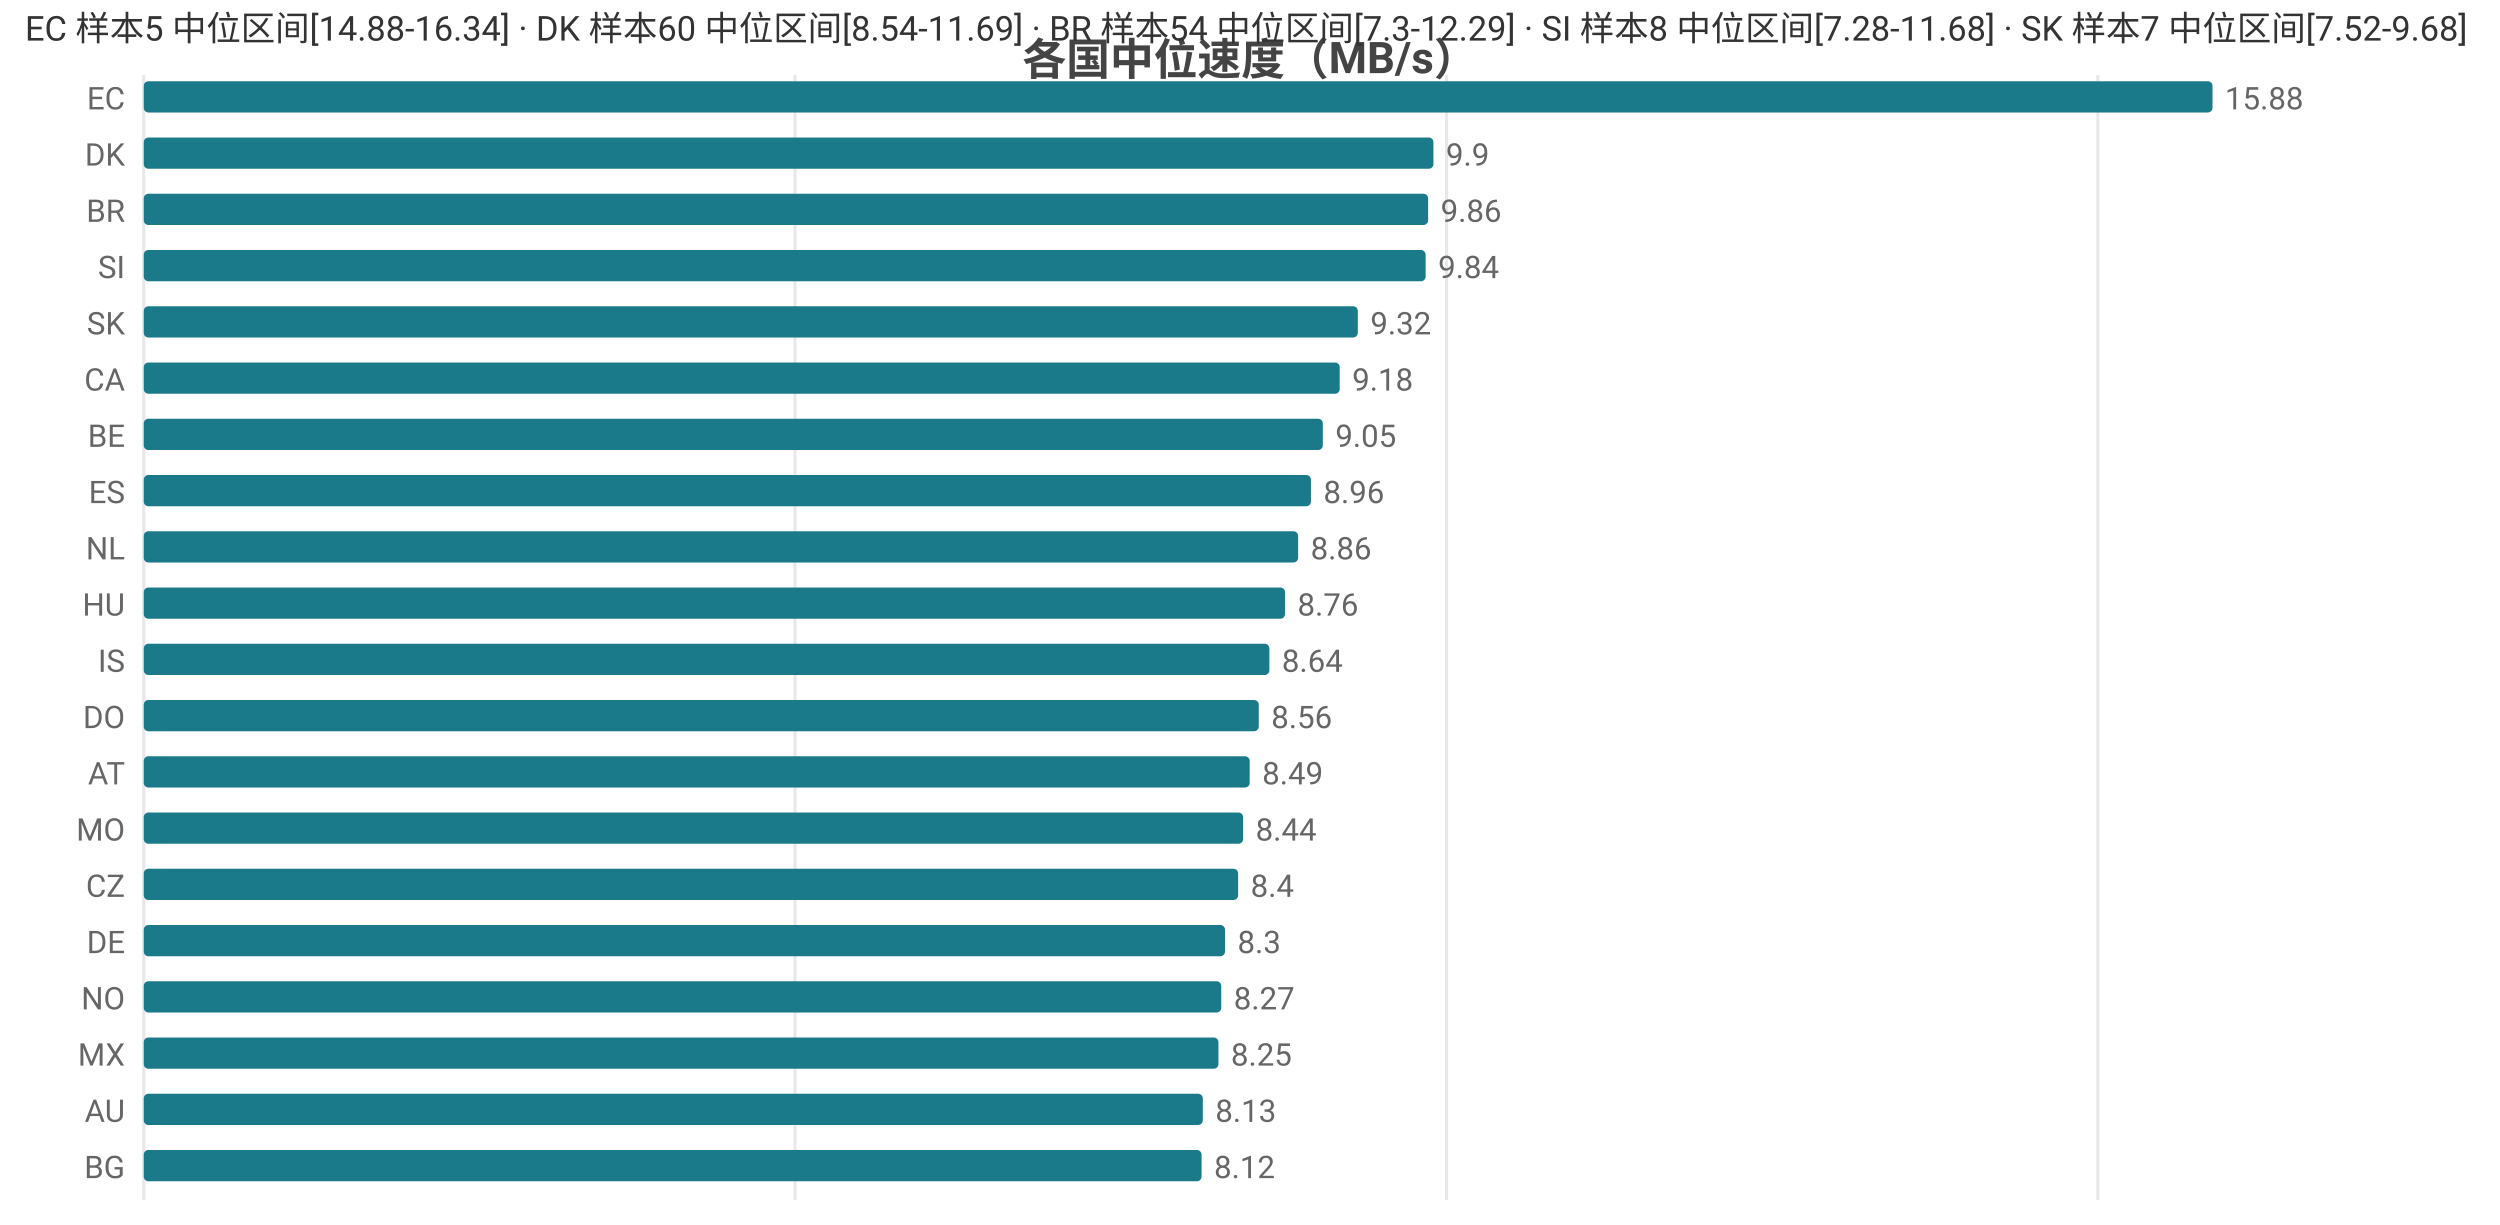
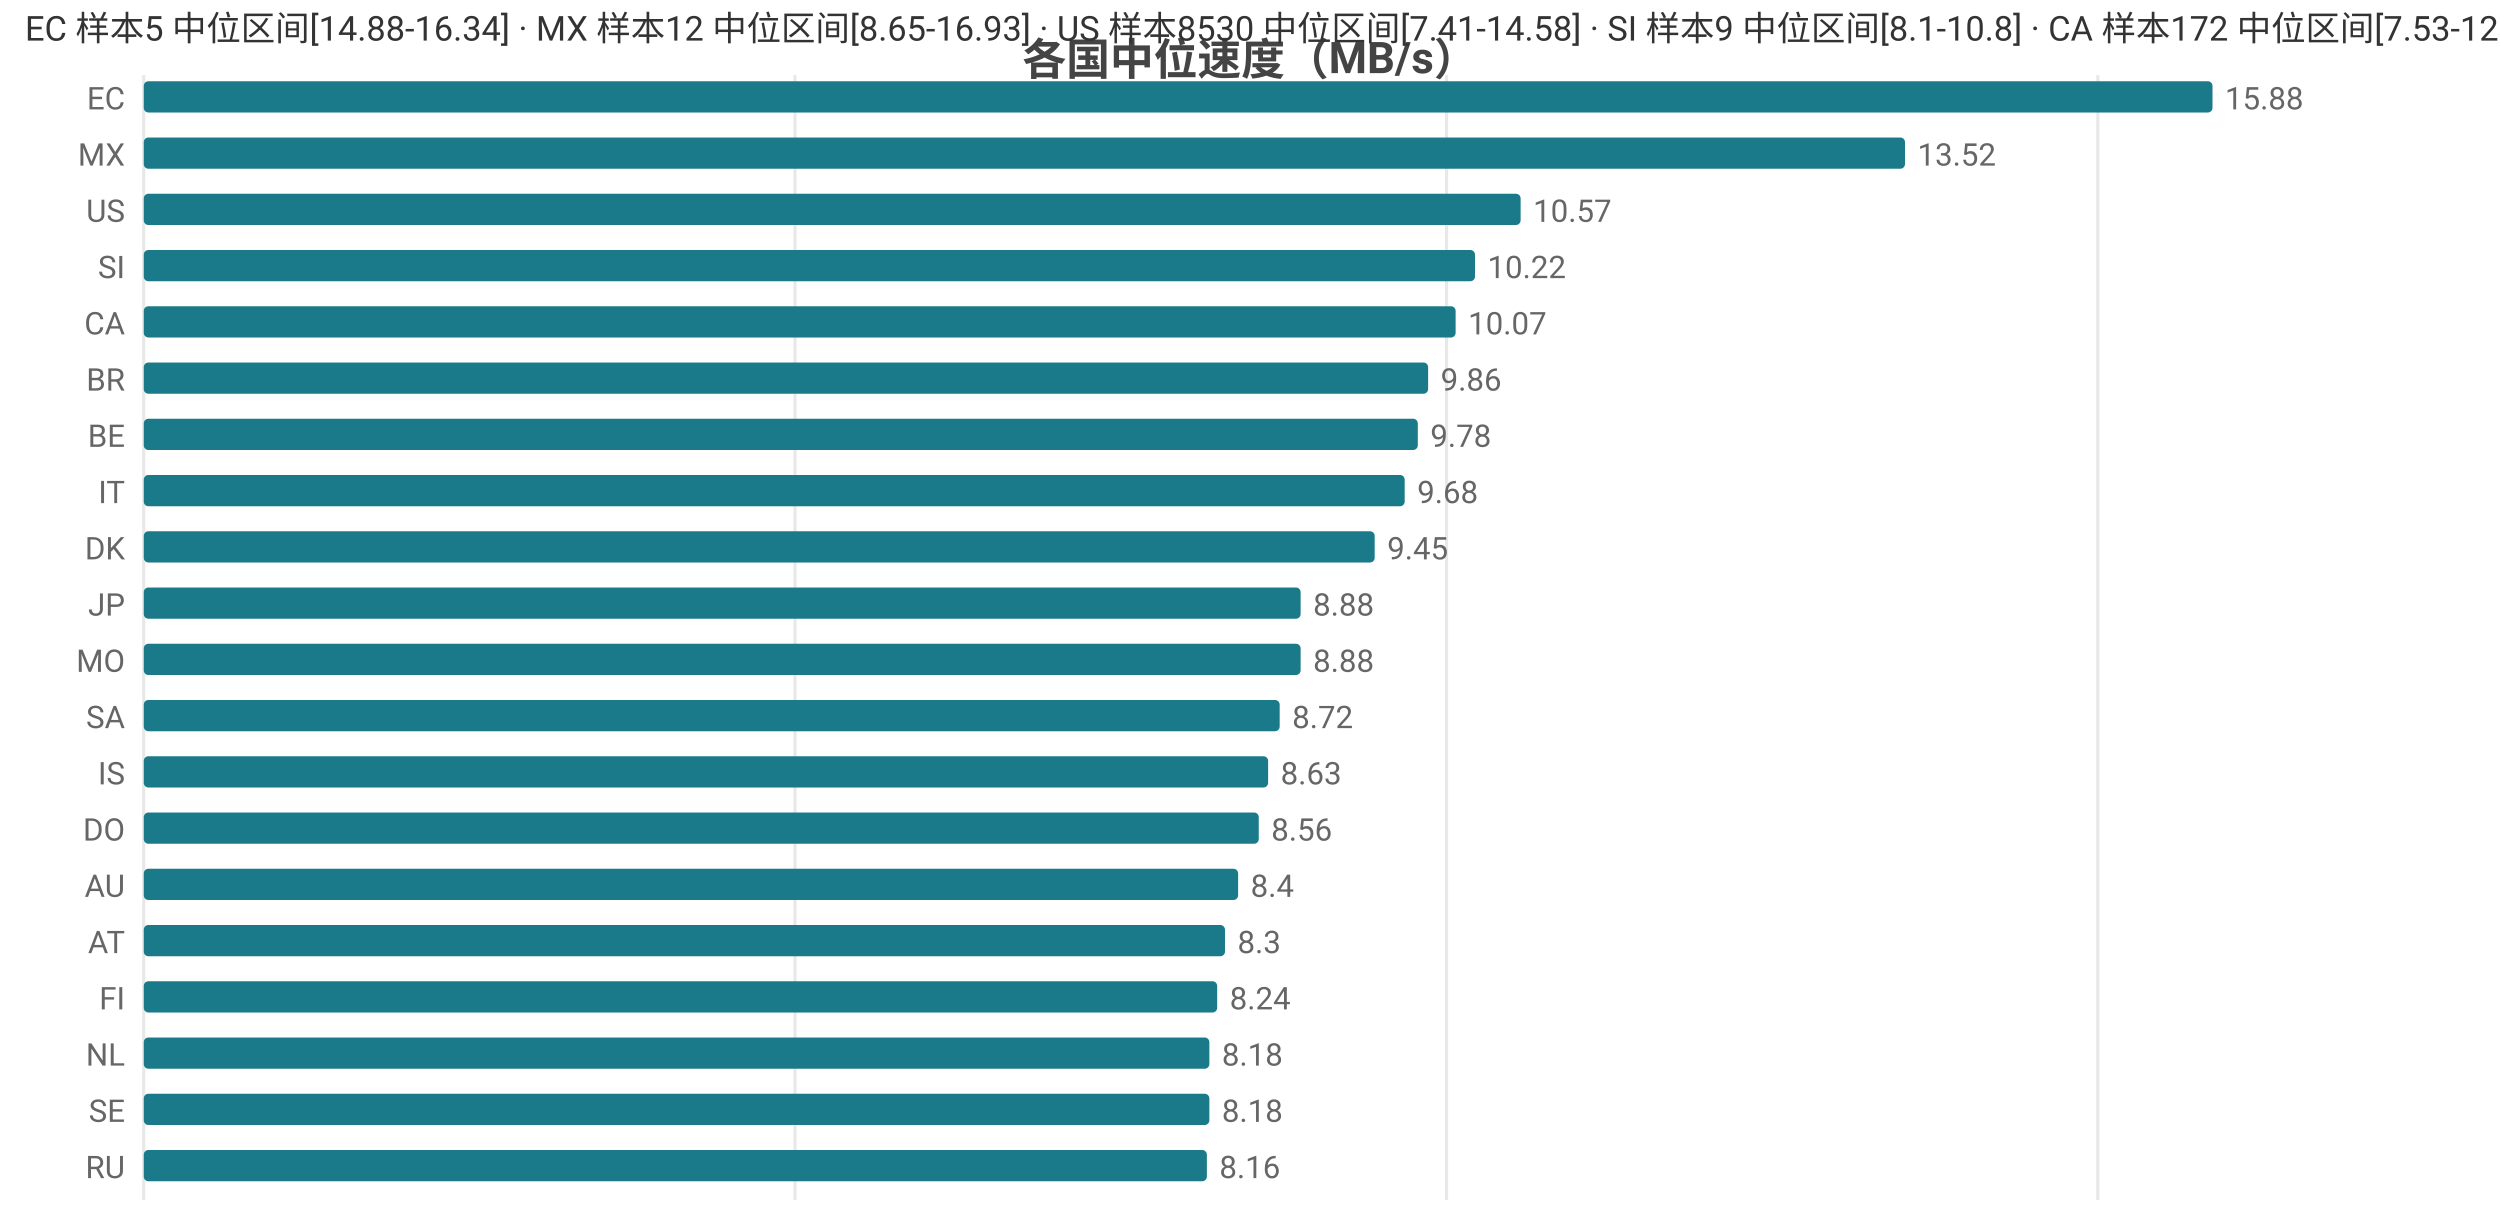
<svg xmlns="http://www.w3.org/2000/svg" width="800" height="392" viewBox="0 0 800 392">
  <rect width="800" height="392" fill="#ffffff" />
  <style>text{font-family:system-ui,-apple-system,'Segoe UI',Roboto,'PingFang SC','Microsoft YaHei','Noto Sans CJK SC',sans-serif}.g{stroke:#e8e8e8;stroke-width:1}.a{stroke:#999;stroke-width:1}.t{font-size:10px;fill:#666}.m{font-size:10px;text-anchor:middle;fill:#666}.e{font-size:10px;text-anchor:end;fill:#666}.l{font-size:11px;fill:#333}.tt{font-size:14px;font-weight:600;text-anchor:middle;fill:#444}.em{font-size:13px;text-anchor:middle;fill:#999}</style>
  <text class="tt" x="400.0" y="24">各国中位速度（MB/s）</text>
  <line class="g" x1="46" y1="24" x2="46" y2="384" />
  <line class="g" x1="254.4" y1="24" x2="254.4" y2="384" />
  <line class="g" x1="462.9" y1="24" x2="462.9" y2="384" />
  <line class="g" x1="671.3" y1="24" x2="671.3" y2="384" />
  <text class="e" x="40" y="35">EC</text>
  <rect x="46" y="26" width="662" height="10" fill="#1a7a8a" rx="1.5" />
  <text class="t" x="712" y="35">15.88</text>
-   <text class="e" x="40" y="53">DK</text>
-   <rect x="46" y="44" width="412.7" height="10" fill="#1a7a8a" rx="1.5" />
-   <text class="t" x="462.7" y="53">9.9</text>
-   <text class="e" x="40" y="71">BR</text>
-   <rect x="46" y="62" width="411.0" height="10" fill="#1a7a8a" rx="1.5" />
-   <text class="t" x="461.0" y="71">9.86</text>
+   <text class="e" x="40" y="53">MX</text>
+   <rect x="46" y="44" width="563.6" height="10" fill="#1a7a8a" rx="1.5" />
+   <text class="t" x="613.6" y="53">13.52</text>
+   <text class="e" x="40" y="71">US</text>
+   <rect x="46" y="62" width="440.6" height="10" fill="#1a7a8a" rx="1.5" />
+   <text class="t" x="490.6" y="71">10.57</text>
  <text class="e" x="40" y="89">SI</text>
-   <rect x="46" y="80" width="410.2" height="10" fill="#1a7a8a" rx="1.5" />
-   <text class="t" x="460.2" y="89">9.84</text>
-   <text class="e" x="40" y="107">SK</text>
-   <rect x="46" y="98" width="388.5" height="10" fill="#1a7a8a" rx="1.5" />
-   <text class="t" x="438.5" y="107">9.32</text>
-   <text class="e" x="40" y="125">CA</text>
-   <rect x="46" y="116" width="382.7" height="10" fill="#1a7a8a" rx="1.5" />
-   <text class="t" x="432.7" y="125">9.18</text>
+   <rect x="46" y="80" width="426.0" height="10" fill="#1a7a8a" rx="1.5" />
+   <text class="t" x="476.0" y="89">10.22</text>
+   <text class="e" x="40" y="107">CA</text>
+   <rect x="46" y="98" width="419.8" height="10" fill="#1a7a8a" rx="1.5" />
+   <text class="t" x="469.8" y="107">10.07</text>
+   <text class="e" x="40" y="125">BR</text>
+   <rect x="46" y="116" width="411.0" height="10" fill="#1a7a8a" rx="1.5" />
+   <text class="t" x="461.0" y="125">9.86</text>
  <text class="e" x="40" y="143">BE</text>
-   <rect x="46" y="134" width="377.3" height="10" fill="#1a7a8a" rx="1.5" />
-   <text class="t" x="427.3" y="143">9.05</text>
-   <text class="e" x="40" y="161">ES</text>
-   <rect x="46" y="152" width="373.5" height="10" fill="#1a7a8a" rx="1.5" />
-   <text class="t" x="423.5" y="161">8.96</text>
-   <text class="e" x="40" y="179">NL</text>
-   <rect x="46" y="170" width="369.4" height="10" fill="#1a7a8a" rx="1.5" />
-   <text class="t" x="419.4" y="179">8.86</text>
-   <text class="e" x="40" y="197">HU</text>
-   <rect x="46" y="188" width="365.2" height="10" fill="#1a7a8a" rx="1.5" />
-   <text class="t" x="415.2" y="197">8.76</text>
-   <text class="e" x="40" y="215">IS</text>
-   <rect x="46" y="206" width="360.2" height="10" fill="#1a7a8a" rx="1.5" />
-   <text class="t" x="410.2" y="215">8.64</text>
-   <text class="e" x="40" y="233">DO</text>
-   <rect x="46" y="224" width="356.8" height="10" fill="#1a7a8a" rx="1.5" />
-   <text class="t" x="406.8" y="233">8.56</text>
-   <text class="e" x="40" y="251">AT</text>
-   <rect x="46" y="242" width="353.9" height="10" fill="#1a7a8a" rx="1.5" />
-   <text class="t" x="403.9" y="251">8.49</text>
-   <text class="e" x="40" y="269">MO</text>
-   <rect x="46" y="260" width="351.8" height="10" fill="#1a7a8a" rx="1.5" />
-   <text class="t" x="401.8" y="269">8.44</text>
-   <text class="e" x="40" y="287">CZ</text>
+   <rect x="46" y="134" width="407.7" height="10" fill="#1a7a8a" rx="1.5" />
+   <text class="t" x="457.7" y="143">9.78</text>
+   <text class="e" x="40" y="161">IT</text>
+   <rect x="46" y="152" width="403.5" height="10" fill="#1a7a8a" rx="1.5" />
+   <text class="t" x="453.5" y="161">9.68</text>
+   <text class="e" x="40" y="179">DK</text>
+   <rect x="46" y="170" width="393.9" height="10" fill="#1a7a8a" rx="1.5" />
+   <text class="t" x="443.9" y="179">9.45</text>
+   <text class="e" x="40" y="197">JP</text>
+   <rect x="46" y="188" width="370.2" height="10" fill="#1a7a8a" rx="1.5" />
+   <text class="t" x="420.2" y="197">8.88</text>
+   <text class="e" x="40" y="215">MO</text>
+   <rect x="46" y="206" width="370.2" height="10" fill="#1a7a8a" rx="1.5" />
+   <text class="t" x="420.2" y="215">8.88</text>
+   <text class="e" x="40" y="233">SA</text>
+   <rect x="46" y="224" width="363.5" height="10" fill="#1a7a8a" rx="1.5" />
+   <text class="t" x="413.5" y="233">8.72</text>
+   <text class="e" x="40" y="251">IS</text>
+   <rect x="46" y="242" width="359.8" height="10" fill="#1a7a8a" rx="1.5" />
+   <text class="t" x="409.8" y="251">8.63</text>
+   <text class="e" x="40" y="269">DO</text>
+   <rect x="46" y="260" width="356.8" height="10" fill="#1a7a8a" rx="1.5" />
+   <text class="t" x="406.8" y="269">8.56</text>
+   <text class="e" x="40" y="287">AU</text>
  <rect x="46" y="278" width="350.2" height="10" fill="#1a7a8a" rx="1.5" />
  <text class="t" x="400.2" y="287">8.4</text>
-   <text class="e" x="40" y="305">DE</text>
+   <text class="e" x="40" y="305">AT</text>
  <rect x="46" y="296" width="346.0" height="10" fill="#1a7a8a" rx="1.5" />
  <text class="t" x="396.0" y="305">8.3</text>
-   <text class="e" x="40" y="323">NO</text>
-   <rect x="46" y="314" width="344.8" height="10" fill="#1a7a8a" rx="1.5" />
-   <text class="t" x="394.8" y="323">8.27</text>
-   <text class="e" x="40" y="341">MX</text>
-   <rect x="46" y="332" width="343.9" height="10" fill="#1a7a8a" rx="1.5" />
-   <text class="t" x="393.9" y="341">8.25</text>
-   <text class="e" x="40" y="359">AU</text>
-   <rect x="46" y="350" width="338.9" height="10" fill="#1a7a8a" rx="1.5" />
-   <text class="t" x="388.9" y="359">8.13</text>
-   <text class="e" x="40" y="377">BG</text>
-   <rect x="46" y="368" width="338.5" height="10" fill="#1a7a8a" rx="1.5" />
-   <text class="t" x="388.5" y="377">8.12</text>
-   <text class="l" x="8" y="13">EC 样本5 中位区间[14.88-16.34] · DK 样本60 中位区间[8.54-11.69] · BR 样本54 中位区间[7.3-12.29] · SI 样本8 中位区间[7.28-11.68] · SK 样本7 中位区间[7.52-9.68]</text>
+   <text class="e" x="40" y="323">FI</text>
+   <rect x="46" y="314" width="343.5" height="10" fill="#1a7a8a" rx="1.5" />
+   <text class="t" x="393.5" y="323">8.24</text>
+   <text class="e" x="40" y="341">NL</text>
+   <rect x="46" y="332" width="341.0" height="10" fill="#1a7a8a" rx="1.5" />
+   <text class="t" x="391.0" y="341">8.18</text>
+   <text class="e" x="40" y="359">SE</text>
+   <rect x="46" y="350" width="341.0" height="10" fill="#1a7a8a" rx="1.5" />
+   <text class="t" x="391.0" y="359">8.18</text>
+   <text class="e" x="40" y="377">RU</text>
+   <rect x="46" y="368" width="340.2" height="10" fill="#1a7a8a" rx="1.5" />
+   <text class="t" x="390.2" y="377">8.16</text>
+   <text class="l" x="8" y="13">EC 样本5 中位区间[14.88-16.34] · MX 样本12 中位区间[8.65-16.93] · US 样本8530 中位区间[7.41-14.58] · SI 样本9 中位区间[8.1-10.8] · CA 样本172 中位区间[7.53-12.79]</text>
</svg>
